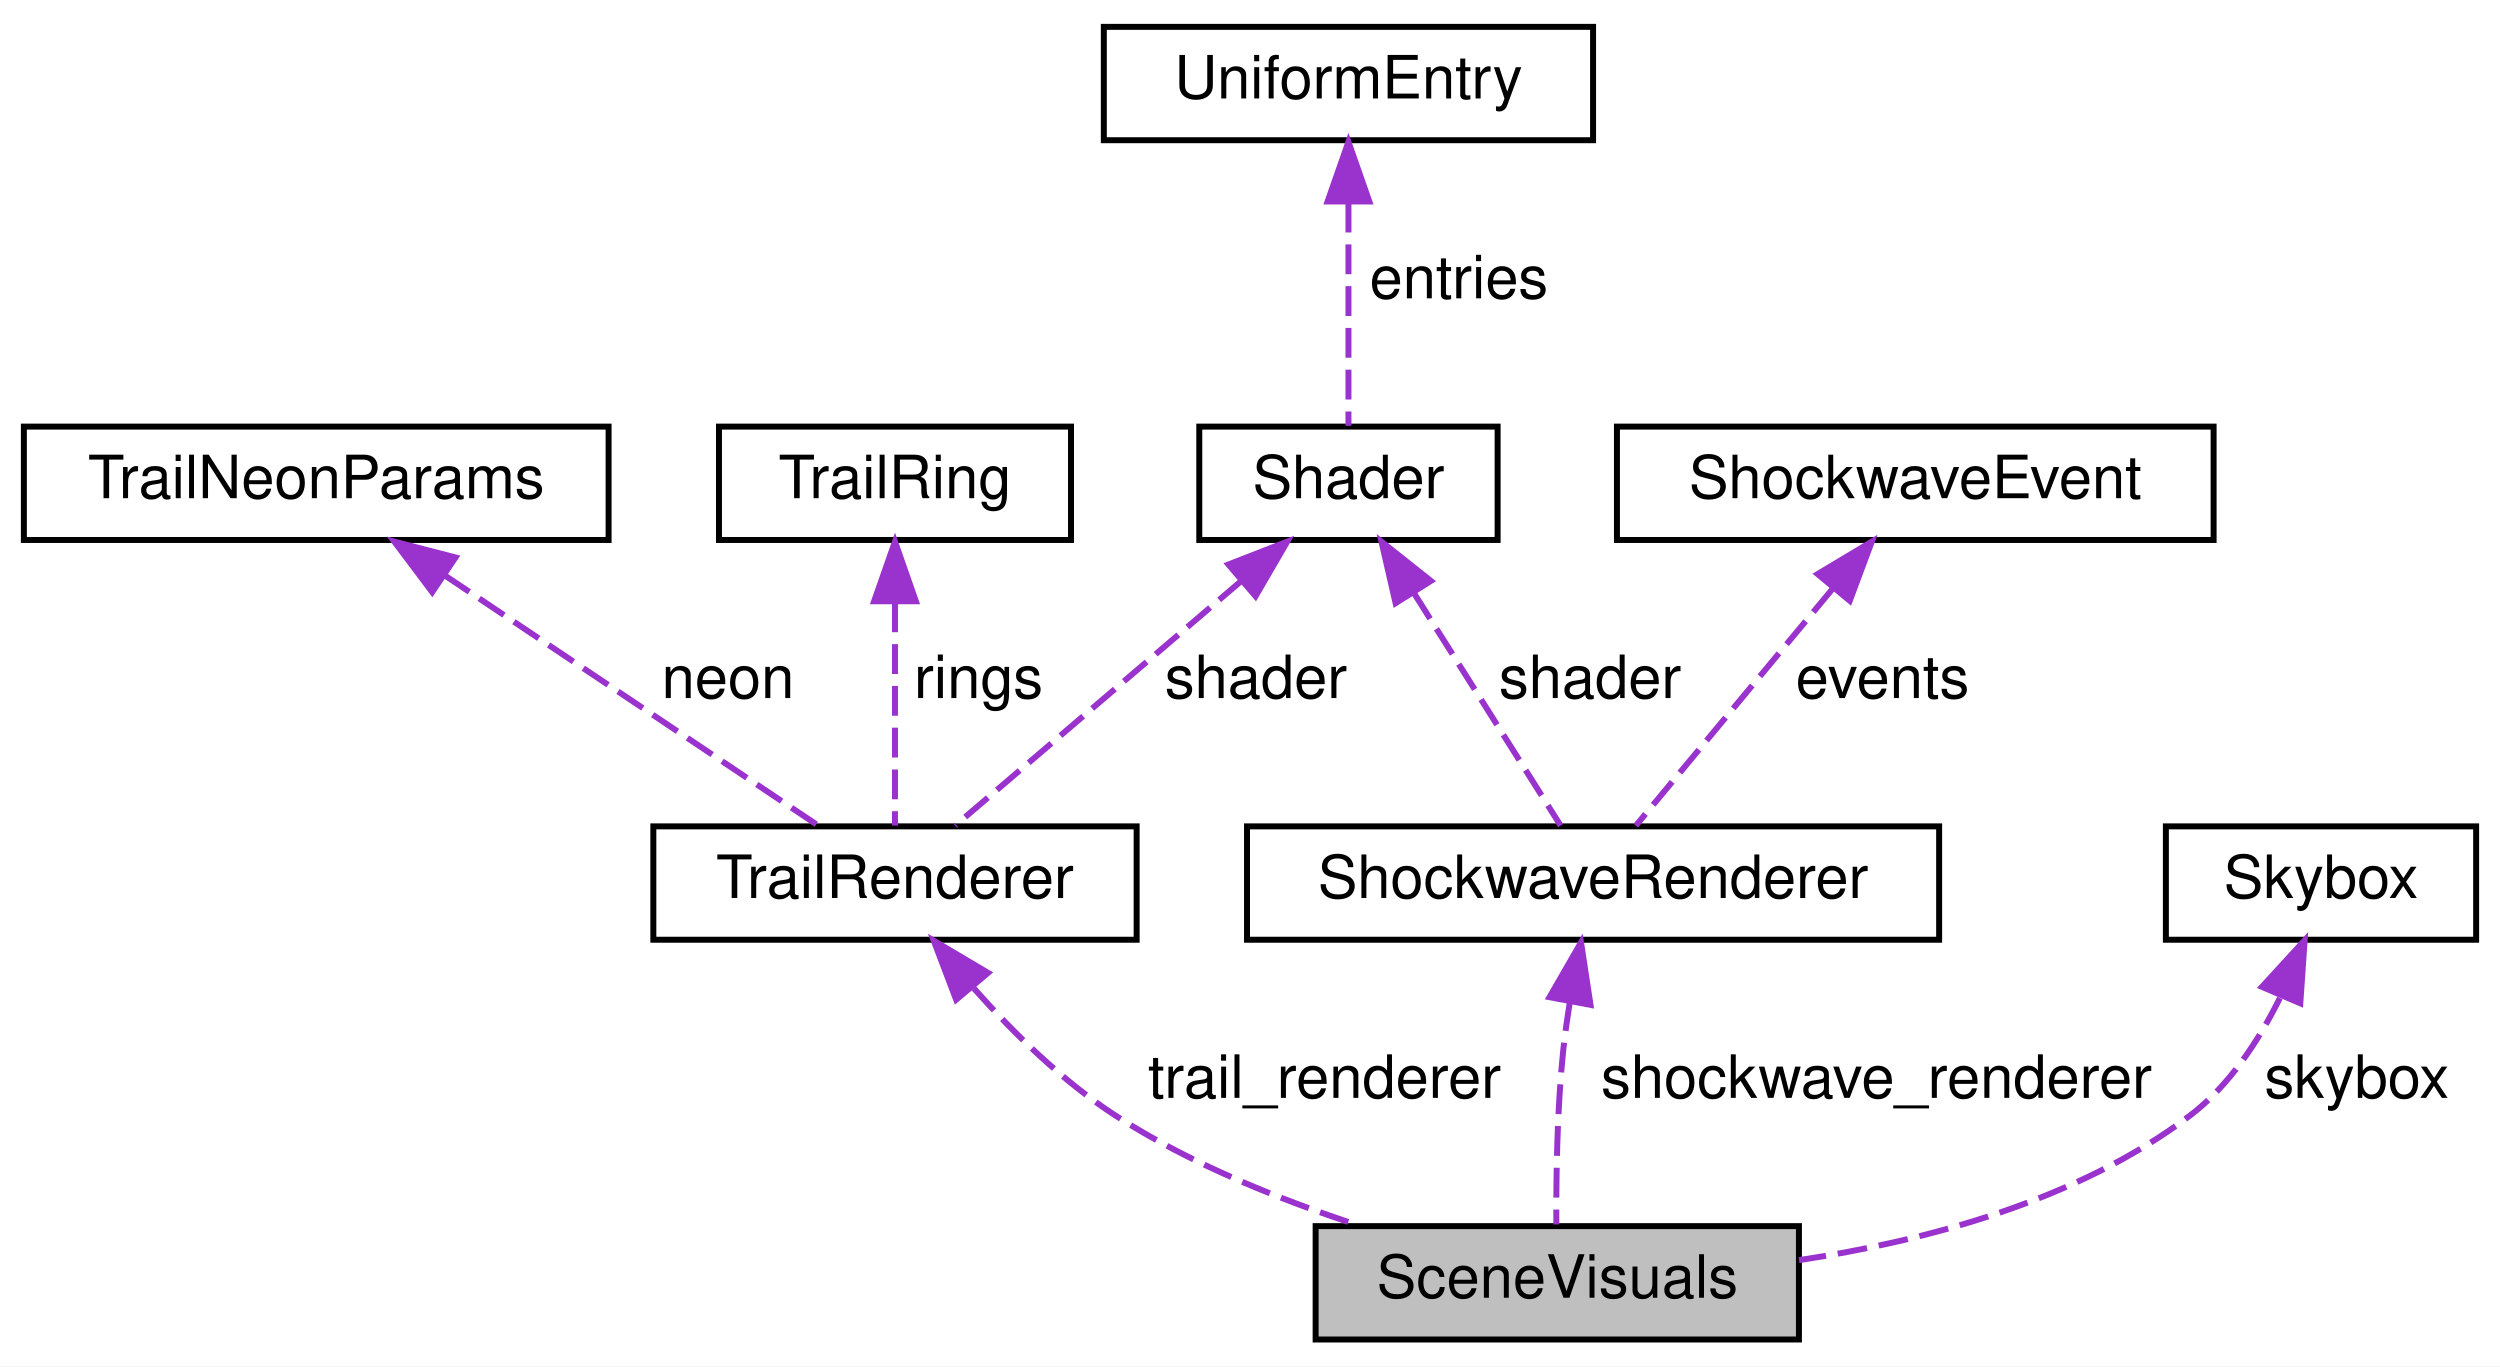
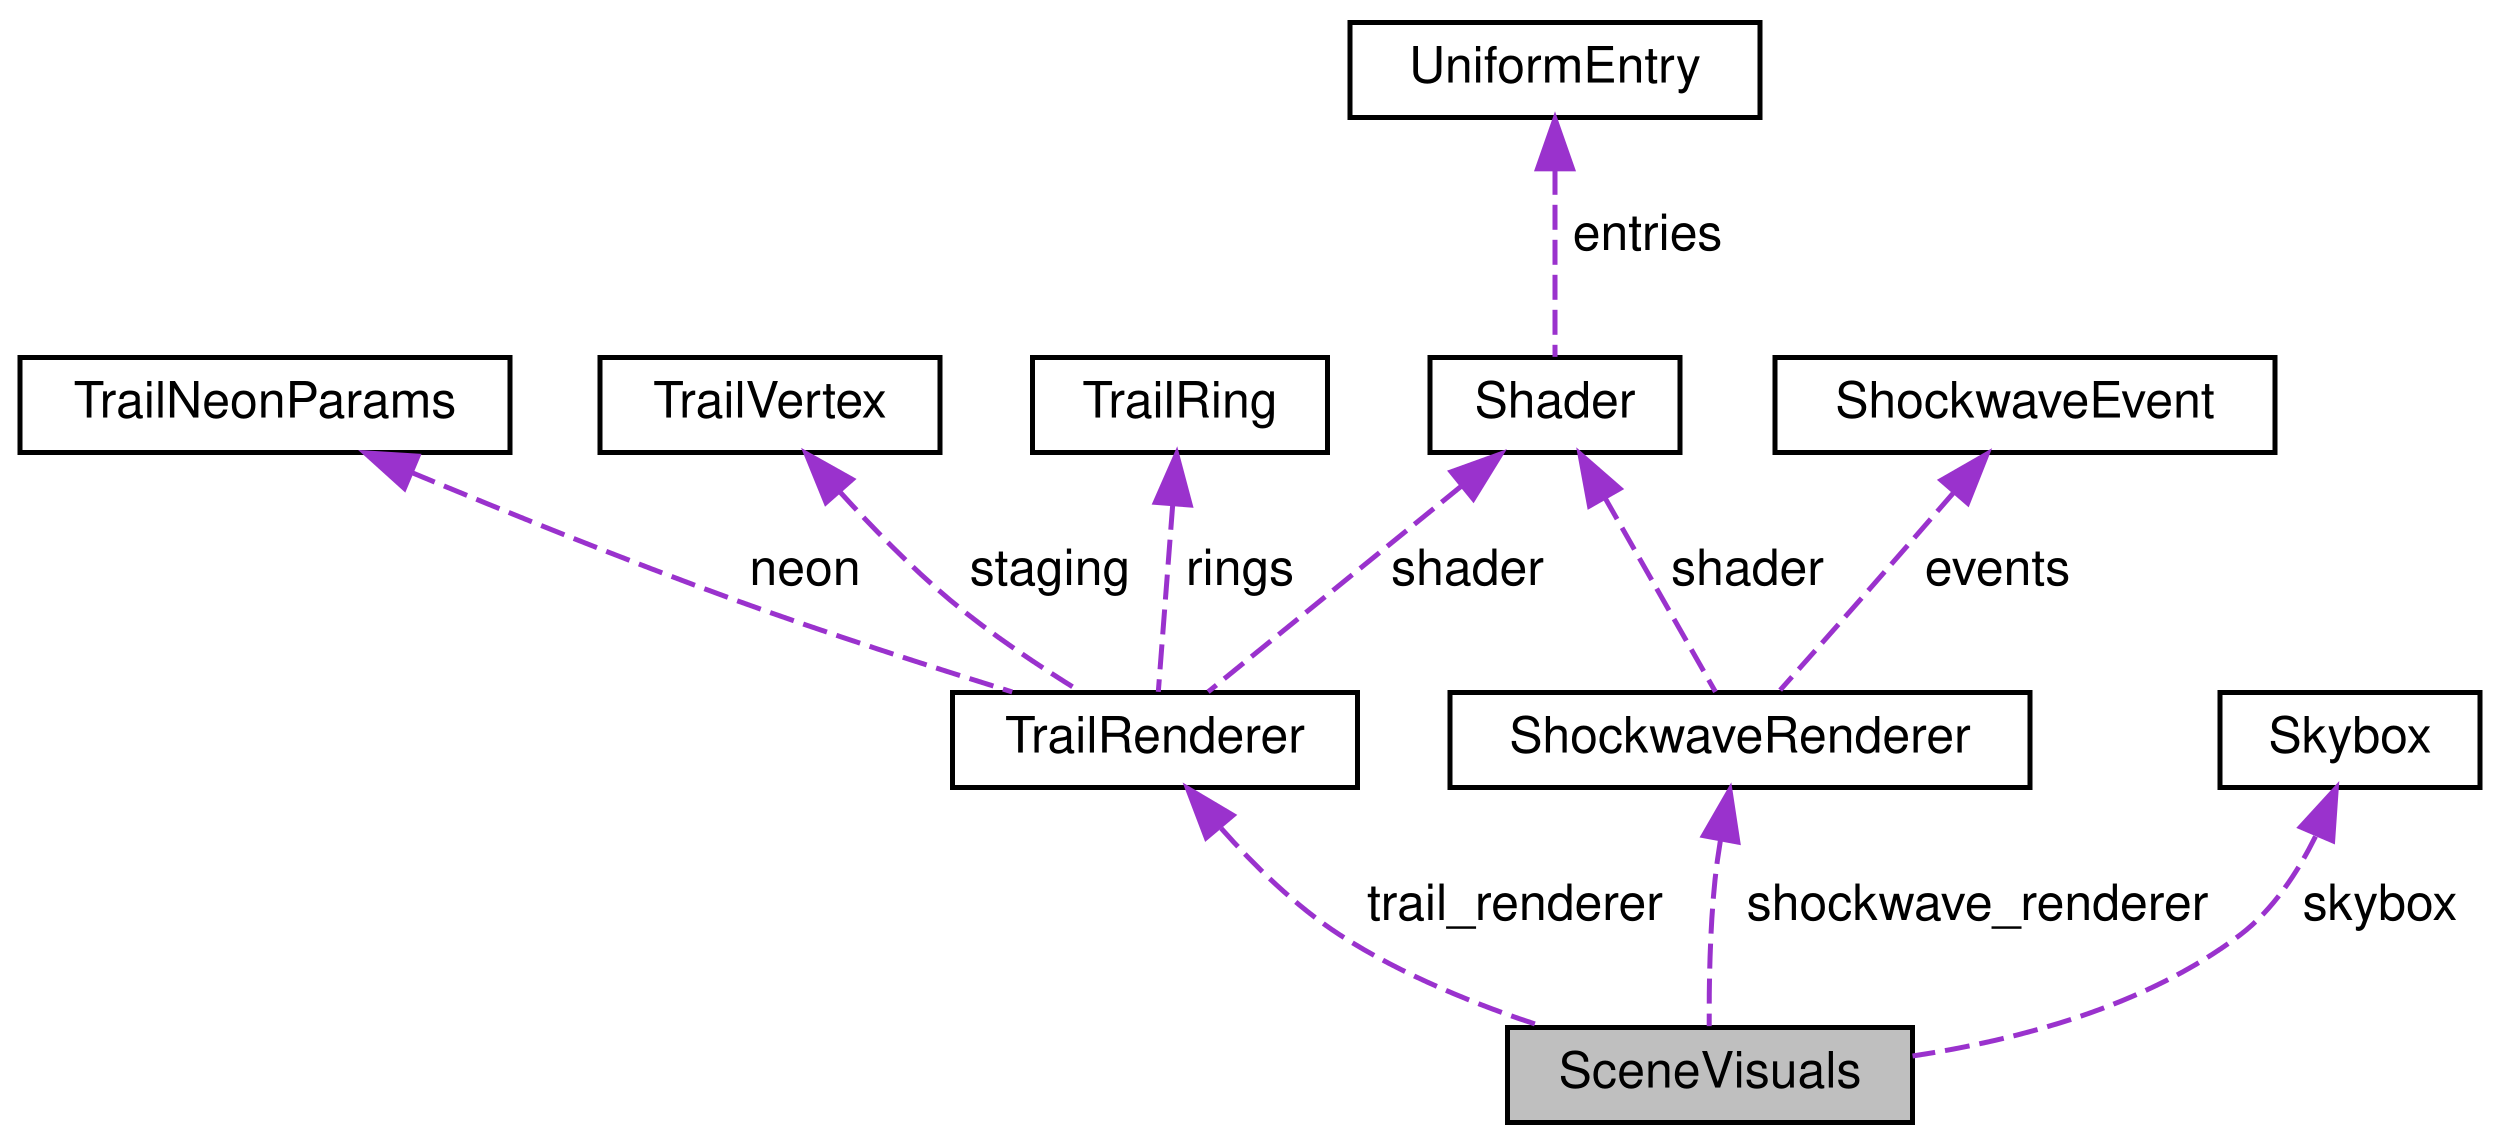
- <svg xmlns="http://www.w3.org/2000/svg" xmlns:xlink="http://www.w3.org/1999/xlink" width="419pt" height="229pt" viewBox="0.00 0.00 419.00 229.00">
+ <svg xmlns="http://www.w3.org/2000/svg" xmlns:xlink="http://www.w3.org/1999/xlink" width="500pt" height="229pt" viewBox="0.00 0.00 500.00 229.00">
  <g id="graph0" class="graph" transform="scale(1 1) rotate(0) translate(4 225)">
-     <polygon fill="white" stroke="transparent" points="-4,4 -4,-225 415,-225 415,4 -4,4" />
+     <polygon fill="white" stroke="transparent" points="-4,4 -4,-225 496,-225 496,4 -4,4" />
    <g id="node1" class="node">
      <g id="a_node1">
        <a xlink:title="Visual effects grouped into a sub-struct to reduce Scene fan-out.">
-           <polygon fill="#bfbfbf" stroke="black" points="216.5,-0.5 216.5,-19.5 297.5,-19.5 297.5,-0.5 216.5,-0.5" />
-           <text text-anchor="middle" x="257" y="-7.5" font-family="Helvetica,sans-Serif" font-size="10.00">SceneVisuals</text>
+           <polygon fill="#bfbfbf" stroke="black" points="297.5,-0.5 297.5,-19.5 378.5,-19.5 378.5,-0.5 297.5,-0.5" />
+           <text text-anchor="middle" x="338" y="-7.5" font-family="Helvetica,sans-Serif" font-size="10.00">SceneVisuals</text>
        </a>
      </g>
    </g>
    <g id="node2" class="node">
      <g id="a_node2">
        <a xlink:href="structShockwaveRenderer.html" target="_top" xlink:title="Manages and renders active shockwave effects.">
-           <polygon fill="white" stroke="black" points="205,-67.5 205,-86.5 321,-86.5 321,-67.5 205,-67.5" />
-           <text text-anchor="middle" x="263" y="-74.5" font-family="Helvetica,sans-Serif" font-size="10.00">ShockwaveRenderer</text>
+           <polygon fill="white" stroke="black" points="286,-67.5 286,-86.5 402,-86.5 402,-67.5 286,-67.5" />
+           <text text-anchor="middle" x="344" y="-74.5" font-family="Helvetica,sans-Serif" font-size="10.00">ShockwaveRenderer</text>
        </a>
      </g>
    </g>
    <g id="edge1" class="edge">
-       <path fill="none" stroke="#9a32cd" stroke-dasharray="5,2" d="M259.12,-57.17C258.68,-54.44 258.28,-51.66 258,-49 256.95,-39.02 256.8,-27.5 256.84,-19.78" />
-       <polygon fill="#9a32cd" stroke="#9a32cd" points="255.69,-57.87 260.98,-67.05 262.57,-56.58 255.69,-57.87" />
-       <text text-anchor="middle" x="310.5" y="-41" font-family="Helvetica,sans-Serif" font-size="10.00"> shockwave_renderer</text>
+       <path fill="none" stroke="#9a32cd" stroke-dasharray="5,2" d="M340.12,-57.17C339.68,-54.44 339.28,-51.66 339,-49 337.95,-39.02 337.8,-27.5 337.84,-19.78" />
+       <polygon fill="#9a32cd" stroke="#9a32cd" points="336.69,-57.87 341.98,-67.05 343.57,-56.58 336.69,-57.87" />
+       <text text-anchor="middle" x="391.5" y="-41" font-family="Helvetica,sans-Serif" font-size="10.00"> shockwave_renderer</text>
    </g>
    <g id="node3" class="node">
      <g id="a_node3">
        <a xlink:href="structShader.html" target="_top" xlink:title="Wrapper for an OpenGL program with uniform caching and automatic cleanup.">
-           <polygon fill="white" stroke="black" points="197,-134.5 197,-153.5 247,-153.5 247,-134.5 197,-134.5" />
-           <text text-anchor="middle" x="222" y="-141.5" font-family="Helvetica,sans-Serif" font-size="10.00">Shader</text>
+           <polygon fill="white" stroke="black" points="282,-134.5 282,-153.5 332,-153.5 332,-134.5 282,-134.5" />
+           <text text-anchor="middle" x="307" y="-141.5" font-family="Helvetica,sans-Serif" font-size="10.00">Shader</text>
        </a>
      </g>
    </g>
    <g id="edge2" class="edge">
-       <path fill="none" stroke="#9a32cd" stroke-dasharray="5,2" d="M233.02,-125.53C240.95,-112.95 251.33,-96.51 257.56,-86.63" />
-       <polygon fill="#9a32cd" stroke="#9a32cd" points="229.9,-123.91 227.53,-134.23 235.82,-127.64 229.9,-123.91" />
-       <text text-anchor="middle" x="262.5" y="-108" font-family="Helvetica,sans-Serif" font-size="10.00"> shader</text>
+       <path fill="none" stroke="#9a32cd" stroke-dasharray="5,2" d="M316.94,-125.53C324.11,-112.95 333.47,-96.51 339.09,-86.63" />
+       <polygon fill="#9a32cd" stroke="#9a32cd" points="313.9,-123.81 311.99,-134.23 319.98,-127.27 313.9,-123.81" />
+       <text text-anchor="middle" x="345.5" y="-108" font-family="Helvetica,sans-Serif" font-size="10.00"> shader</text>
    </g>
    <g id="node6" class="node">
      <g id="a_node6">
        <a xlink:href="structTrailRenderer.html" target="_top" xlink:title="Manages trail state and GPU resources for all bodies.">
-           <polygon fill="white" stroke="black" points="105.5,-67.5 105.5,-86.5 186.5,-86.5 186.5,-67.5 105.5,-67.5" />
-           <text text-anchor="middle" x="146" y="-74.5" font-family="Helvetica,sans-Serif" font-size="10.00">TrailRenderer</text>
+           <polygon fill="white" stroke="black" points="186.5,-67.5 186.5,-86.5 267.5,-86.5 267.5,-67.5 186.5,-67.5" />
+           <text text-anchor="middle" x="227" y="-74.5" font-family="Helvetica,sans-Serif" font-size="10.00">TrailRenderer</text>
        </a>
      </g>
    </g>
    <g id="edge6" class="edge">
-       <path fill="none" stroke="#9a32cd" stroke-dasharray="5,2" d="M204.13,-127.71C189.15,-114.91 168.32,-97.09 156.09,-86.63" />
-       <polygon fill="#9a32cd" stroke="#9a32cd" points="201.88,-130.39 211.75,-134.23 206.43,-125.07 201.88,-130.39" />
-       <text text-anchor="middle" x="206.5" y="-108" font-family="Helvetica,sans-Serif" font-size="10.00"> shader</text>
+       <path fill="none" stroke="#9a32cd" stroke-dasharray="5,2" d="M288.19,-127.71C272.42,-114.91 250.49,-97.09 237.62,-86.63" />
+       <polygon fill="#9a32cd" stroke="#9a32cd" points="286.24,-130.64 296.21,-134.23 290.66,-125.21 286.24,-130.64" />
+       <text text-anchor="middle" x="289.5" y="-108" font-family="Helvetica,sans-Serif" font-size="10.00"> shader</text>
    </g>
    <g id="node4" class="node">
      <g id="a_node4">
        <a xlink:href="structUniformEntry.html" target="_top" xlink:title="Cached uniform metadata for fast lookup.">
-           <polygon fill="white" stroke="black" points="181,-201.5 181,-220.5 263,-220.5 263,-201.5 181,-201.5" />
-           <text text-anchor="middle" x="222" y="-208.5" font-family="Helvetica,sans-Serif" font-size="10.00">UniformEntry</text>
+           <polygon fill="white" stroke="black" points="266,-201.5 266,-220.5 348,-220.5 348,-201.5 266,-201.5" />
+           <text text-anchor="middle" x="307" y="-208.5" font-family="Helvetica,sans-Serif" font-size="10.00">UniformEntry</text>
        </a>
      </g>
    </g>
    <g id="edge3" class="edge">
-       <path fill="none" stroke="#9a32cd" stroke-dasharray="5,2" d="M222,-191.04C222,-178.67 222,-163.12 222,-153.63" />
-       <polygon fill="#9a32cd" stroke="#9a32cd" points="218.5,-191.23 222,-201.23 225.5,-191.23 218.5,-191.23" />
-       <text text-anchor="middle" x="240.5" y="-175" font-family="Helvetica,sans-Serif" font-size="10.00"> entries</text>
+       <path fill="none" stroke="#9a32cd" stroke-dasharray="5,2" d="M307,-191.04C307,-178.67 307,-163.12 307,-153.63" />
+       <polygon fill="#9a32cd" stroke="#9a32cd" points="303.5,-191.23 307,-201.23 310.5,-191.23 303.5,-191.23" />
+       <text text-anchor="middle" x="325.5" y="-175" font-family="Helvetica,sans-Serif" font-size="10.00"> entries</text>
    </g>
    <g id="node5" class="node">
      <g id="a_node5">
        <a xlink:href="structShockwaveEvent.html" target="_top" xlink:title="One active shockwave expanding from an impact point.">
-           <polygon fill="white" stroke="black" points="267,-134.5 267,-153.5 367,-153.5 367,-134.5 267,-134.5" />
-           <text text-anchor="middle" x="317" y="-141.5" font-family="Helvetica,sans-Serif" font-size="10.00">ShockwaveEvent</text>
+           <polygon fill="white" stroke="black" points="351,-134.5 351,-153.5 451,-153.5 451,-134.5 351,-134.5" />
+           <text text-anchor="middle" x="401" y="-141.5" font-family="Helvetica,sans-Serif" font-size="10.00">ShockwaveEvent</text>
        </a>
      </g>
    </g>
    <g id="edge4" class="edge">
-       <path fill="none" stroke="#9a32cd" stroke-dasharray="5,2" d="M303.1,-126.27C292.57,-113.6 278.54,-96.7 270.17,-86.63" />
-       <polygon fill="#9a32cd" stroke="#9a32cd" points="300.63,-128.78 309.72,-134.23 306.02,-124.31 300.63,-128.78" />
-       <text text-anchor="middle" x="311.5" y="-108" font-family="Helvetica,sans-Serif" font-size="10.00"> events</text>
+       <path fill="none" stroke="#9a32cd" stroke-dasharray="5,2" d="M386.73,-126.48C380.93,-119.8 374.16,-112.02 368,-105 362.7,-98.97 356.7,-92.22 352.03,-86.98" />
+       <polygon fill="#9a32cd" stroke="#9a32cd" points="384.24,-128.95 393.43,-134.22 389.53,-124.37 384.24,-128.95" />
+       <text text-anchor="middle" x="395.5" y="-108" font-family="Helvetica,sans-Serif" font-size="10.00"> events</text>
    </g>
    <g id="edge5" class="edge">
-       <path fill="none" stroke="#9a32cd" stroke-dasharray="5,2" d="M159.22,-59.35C165.74,-52 174.11,-43.75 183,-38 195.4,-29.98 210.51,-23.92 223.83,-19.59" />
-       <polygon fill="#9a32cd" stroke="#9a32cd" points="156.25,-57.45 152.49,-67.35 161.6,-61.95 156.25,-57.45" />
-       <text text-anchor="middle" x="218" y="-41" font-family="Helvetica,sans-Serif" font-size="10.00"> trail_renderer</text>
+       <path fill="none" stroke="#9a32cd" stroke-dasharray="5,2" d="M240.22,-59.35C246.74,-52 255.11,-43.75 264,-38 276.4,-29.98 291.51,-23.92 304.83,-19.59" />
+       <polygon fill="#9a32cd" stroke="#9a32cd" points="237.25,-57.45 233.49,-67.35 242.6,-61.95 237.25,-57.45" />
+       <text text-anchor="middle" x="299" y="-41" font-family="Helvetica,sans-Serif" font-size="10.00"> trail_renderer</text>
    </g>
    <g id="node7" class="node">
      <g id="a_node7">
        <a xlink:href="structTrailNeonParams.html" target="_top" xlink:title="Runtime-adjustable neon glow profile parameters.">
          <polygon fill="white" stroke="black" points="0,-134.5 0,-153.5 98,-153.5 98,-134.5 0,-134.5" />
          <text text-anchor="middle" x="49" y="-141.5" font-family="Helvetica,sans-Serif" font-size="10.00">TrailNeonParams</text>
        </a>
      </g>
    </g>
    <g id="edge7" class="edge">
-       <path fill="none" stroke="#9a32cd" stroke-dasharray="5,2" d="M70.5,-128.59C89.69,-115.74 117.15,-97.33 133.13,-86.63" />
-       <polygon fill="#9a32cd" stroke="#9a32cd" points="68.44,-125.76 62.08,-134.23 72.34,-131.57 68.44,-125.76" />
-       <text text-anchor="middle" x="118" y="-108" font-family="Helvetica,sans-Serif" font-size="10.00"> neon</text>
+       <path fill="none" stroke="#9a32cd" stroke-dasharray="5,2" d="M78.32,-130.5C96.76,-122.81 121.12,-112.93 143,-105 161.29,-98.37 182.11,-91.68 198.44,-86.61" />
+       <polygon fill="#9a32cd" stroke="#9a32cd" points="76.87,-127.32 69.01,-134.42 79.58,-133.77 76.87,-127.32" />
+       <text text-anchor="middle" x="157" y="-108" font-family="Helvetica,sans-Serif" font-size="10.00"> neon</text>
    </g>
    <g id="node8" class="node">
      <g id="a_node8">
-         <a xlink:href="structTrailRing.html" target="_top" xlink:title="Ring buffer of recorded positions for one body.">
-           <polygon fill="white" stroke="black" points="116.5,-134.5 116.5,-153.5 175.5,-153.5 175.5,-134.5 116.5,-134.5" />
-           <text text-anchor="middle" x="146" y="-141.5" font-family="Helvetica,sans-Serif" font-size="10.00">TrailRing</text>
+         <a xlink:href="structTrailVertex.html" target="_top" xlink:title="Per-vertex data for the ribbon triangle strip.">
+           <polygon fill="white" stroke="black" points="116,-134.5 116,-153.5 184,-153.5 184,-134.5 116,-134.5" />
+           <text text-anchor="middle" x="150" y="-141.5" font-family="Helvetica,sans-Serif" font-size="10.00">TrailVertex</text>
        </a>
      </g>
    </g>
    <g id="edge8" class="edge">
-       <path fill="none" stroke="#9a32cd" stroke-dasharray="5,2" d="M146,-124.04C146,-111.67 146,-96.12 146,-86.63" />
-       <polygon fill="#9a32cd" stroke="#9a32cd" points="142.5,-124.23 146,-134.23 149.5,-124.23 142.5,-124.23" />
-       <text text-anchor="middle" x="160" y="-108" font-family="Helvetica,sans-Serif" font-size="10.00"> rings</text>
+       <path fill="none" stroke="#9a32cd" stroke-dasharray="5,2" d="M163.93,-126.68C170.31,-119.65 178.19,-111.54 186,-105 194.1,-98.21 203.97,-91.67 212,-86.72" />
+       <polygon fill="#9a32cd" stroke="#9a32cd" points="161.2,-124.49 157.21,-134.3 166.45,-129.12 161.2,-124.49" />
+       <text text-anchor="middle" x="206" y="-108" font-family="Helvetica,sans-Serif" font-size="10.00"> staging</text>
    </g>
    <g id="node9" class="node">
      <g id="a_node9">
-         <a xlink:href="structSkybox.html" target="_top" xlink:title="Persistent state and resource handles for the environment renderer.">
-           <polygon fill="white" stroke="black" points="359,-67.5 359,-86.5 411,-86.5 411,-67.5 359,-67.5" />
-           <text text-anchor="middle" x="385" y="-74.5" font-family="Helvetica,sans-Serif" font-size="10.00">Skybox</text>
+         <a xlink:href="structTrailRing.html" target="_top" xlink:title="Ring buffer of recorded positions for one body.">
+           <polygon fill="white" stroke="black" points="202.5,-134.5 202.5,-153.5 261.5,-153.5 261.5,-134.5 202.5,-134.5" />
+           <text text-anchor="middle" x="232" y="-141.5" font-family="Helvetica,sans-Serif" font-size="10.00">TrailRing</text>
        </a>
      </g>
    </g>
    <g id="edge9" class="edge">
-       <path fill="none" stroke="#9a32cd" stroke-dasharray="5,2" d="M378.11,-57.73C374.58,-50.62 369.62,-43.01 363,-38 344.22,-23.79 318.76,-17.01 297.51,-13.8" />
-       <polygon fill="#9a32cd" stroke="#9a32cd" points="375.1,-59.6 382.26,-67.41 381.53,-56.84 375.1,-59.6" />
-       <text text-anchor="middle" x="391" y="-41" font-family="Helvetica,sans-Serif" font-size="10.00"> skybox</text>
+       <path fill="none" stroke="#9a32cd" stroke-dasharray="5,2" d="M230.54,-124.04C229.59,-111.67 228.39,-96.12 227.66,-86.63" />
+       <polygon fill="#9a32cd" stroke="#9a32cd" points="227.07,-124.53 231.33,-134.23 234.05,-123.99 227.07,-124.53" />
+       <text text-anchor="middle" x="244" y="-108" font-family="Helvetica,sans-Serif" font-size="10.00"> rings</text>
+     </g>
+     <g id="node10" class="node">
+       <g id="a_node10">
+         <a xlink:href="structSkybox.html" target="_top" xlink:title="Persistent state and resource handles for the environment renderer.">
+           <polygon fill="white" stroke="black" points="440,-67.5 440,-86.5 492,-86.5 492,-67.5 440,-67.5" />
+           <text text-anchor="middle" x="466" y="-74.5" font-family="Helvetica,sans-Serif" font-size="10.00">Skybox</text>
+         </a>
+       </g>
+     </g>
+     <g id="edge10" class="edge">
+       <path fill="none" stroke="#9a32cd" stroke-dasharray="5,2" d="M459.11,-57.73C455.58,-50.62 450.62,-43.01 444,-38 425.22,-23.79 399.76,-17.01 378.51,-13.8" />
+       <polygon fill="#9a32cd" stroke="#9a32cd" points="456.1,-59.6 463.26,-67.41 462.53,-56.84 456.1,-59.6" />
+       <text text-anchor="middle" x="472" y="-41" font-family="Helvetica,sans-Serif" font-size="10.00"> skybox</text>
    </g>
  </g>
</svg>
